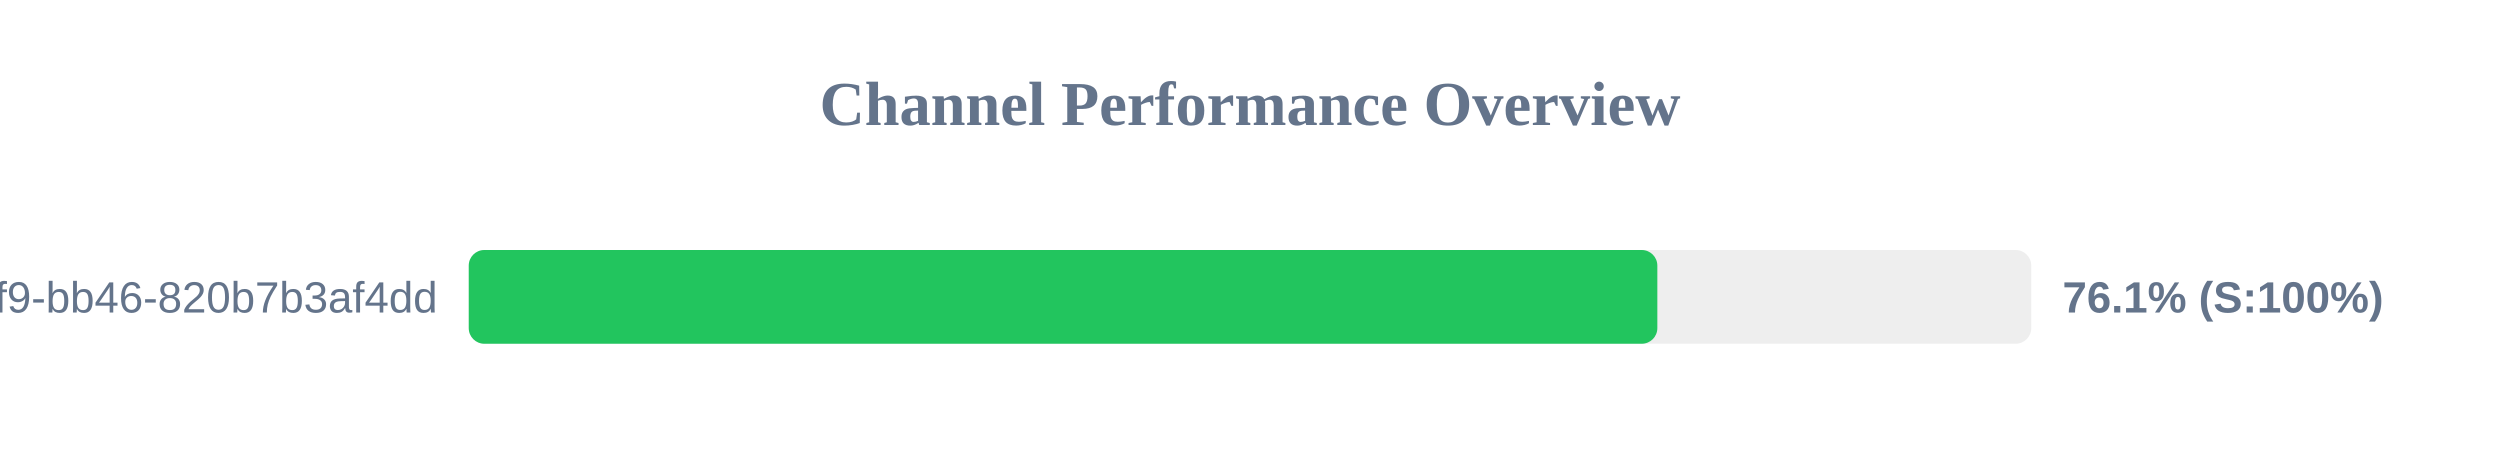
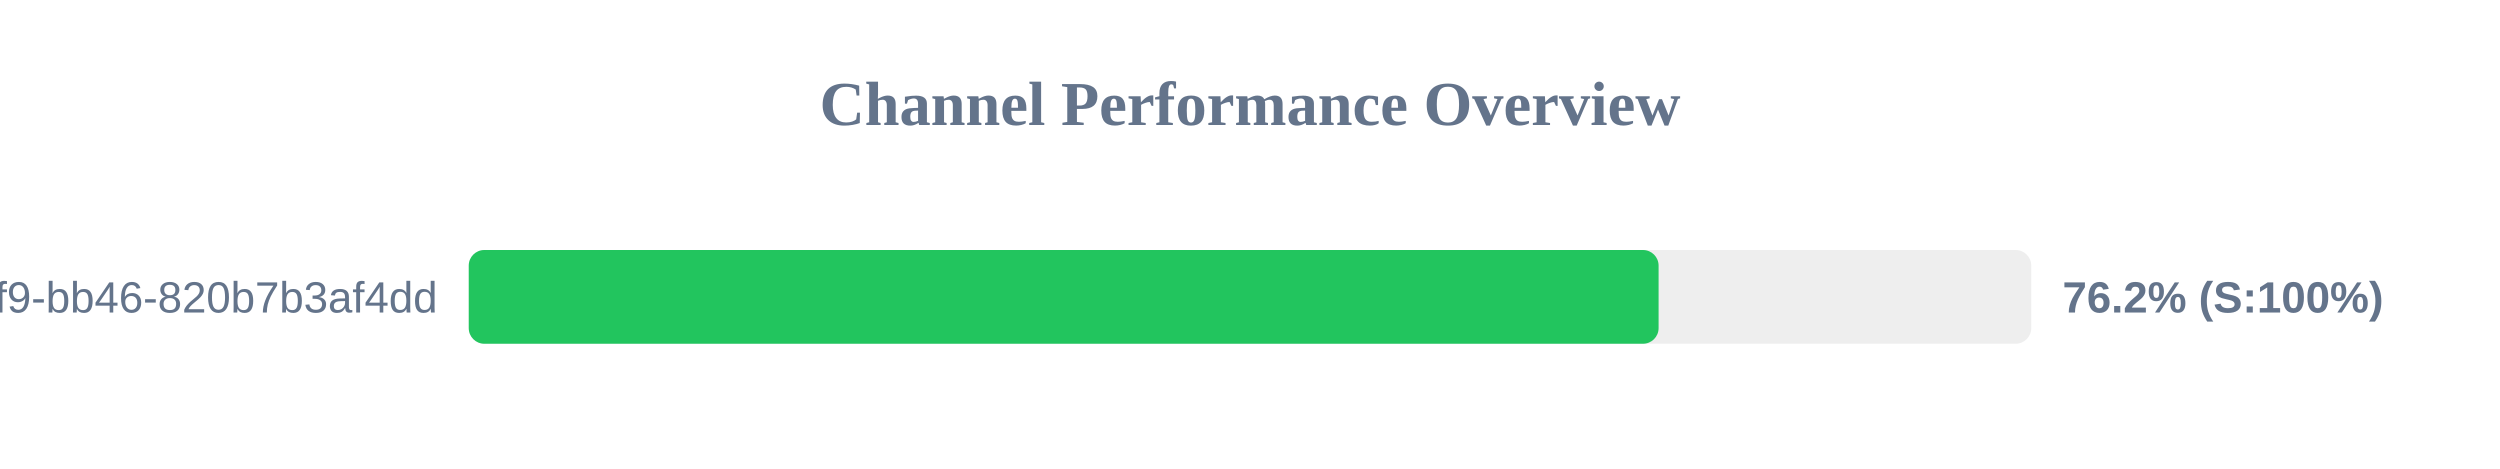
<svg xmlns="http://www.w3.org/2000/svg" width="800" height="150" version="1.1">
  <style>
        .row { font: 14px Arial; fill: #64748b; }
        .score { font: bold 14px Arial; fill: #64748b; }
    </style>
  <text x="400" y="40" text-anchor="middle" font-size="20px" font-weight="bold" fill="#64748b">Channel Performance Overview</text>
  <rect x="150" y="80" width="500" height="30" fill="#eee" rx="5" />
-   <rect x="150" y="80" width="380.35" height="30" fill="#22c55e" rx="5" />
+   <rect x="150" y="80" width="380.75" height="30" fill="#22c55e" rx="5" />
  <text x="140" y="100" text-anchor="end" class="row">?uuid=80b2ac81-ba69-41f9-bb46-820b7b3af4dd</text>
-   <text x="660" y="100" text-anchor="start" class="score">76.1% (S:100%)</text>
+   <text x="660" y="100" text-anchor="start" class="score">76.2% (S:100%)</text>
</svg>
